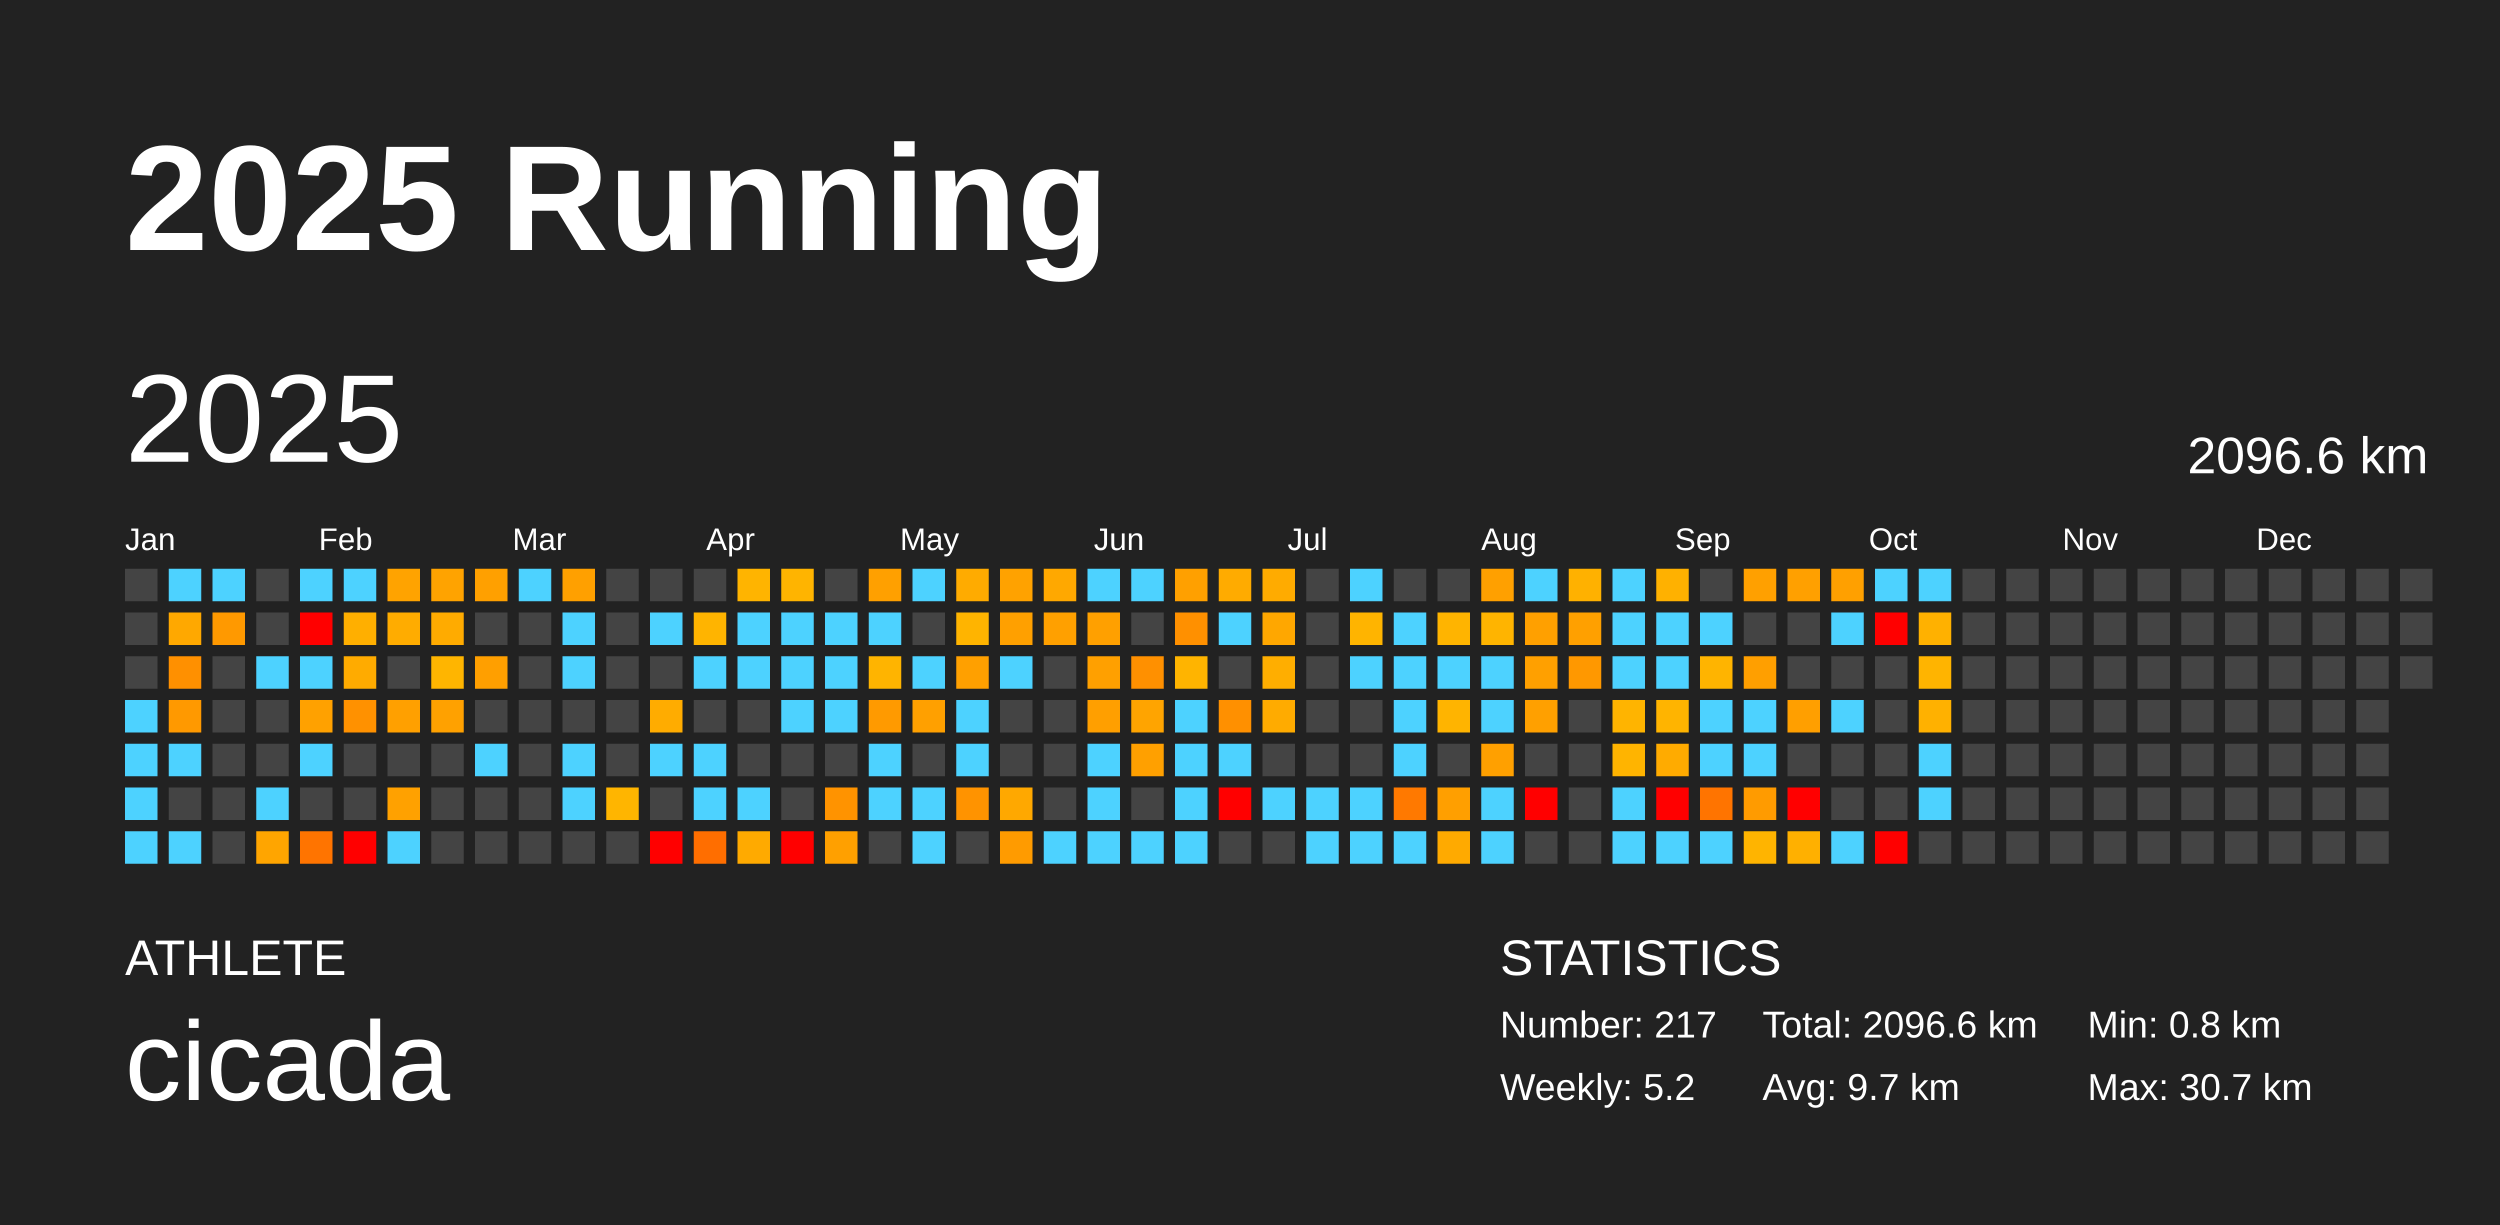
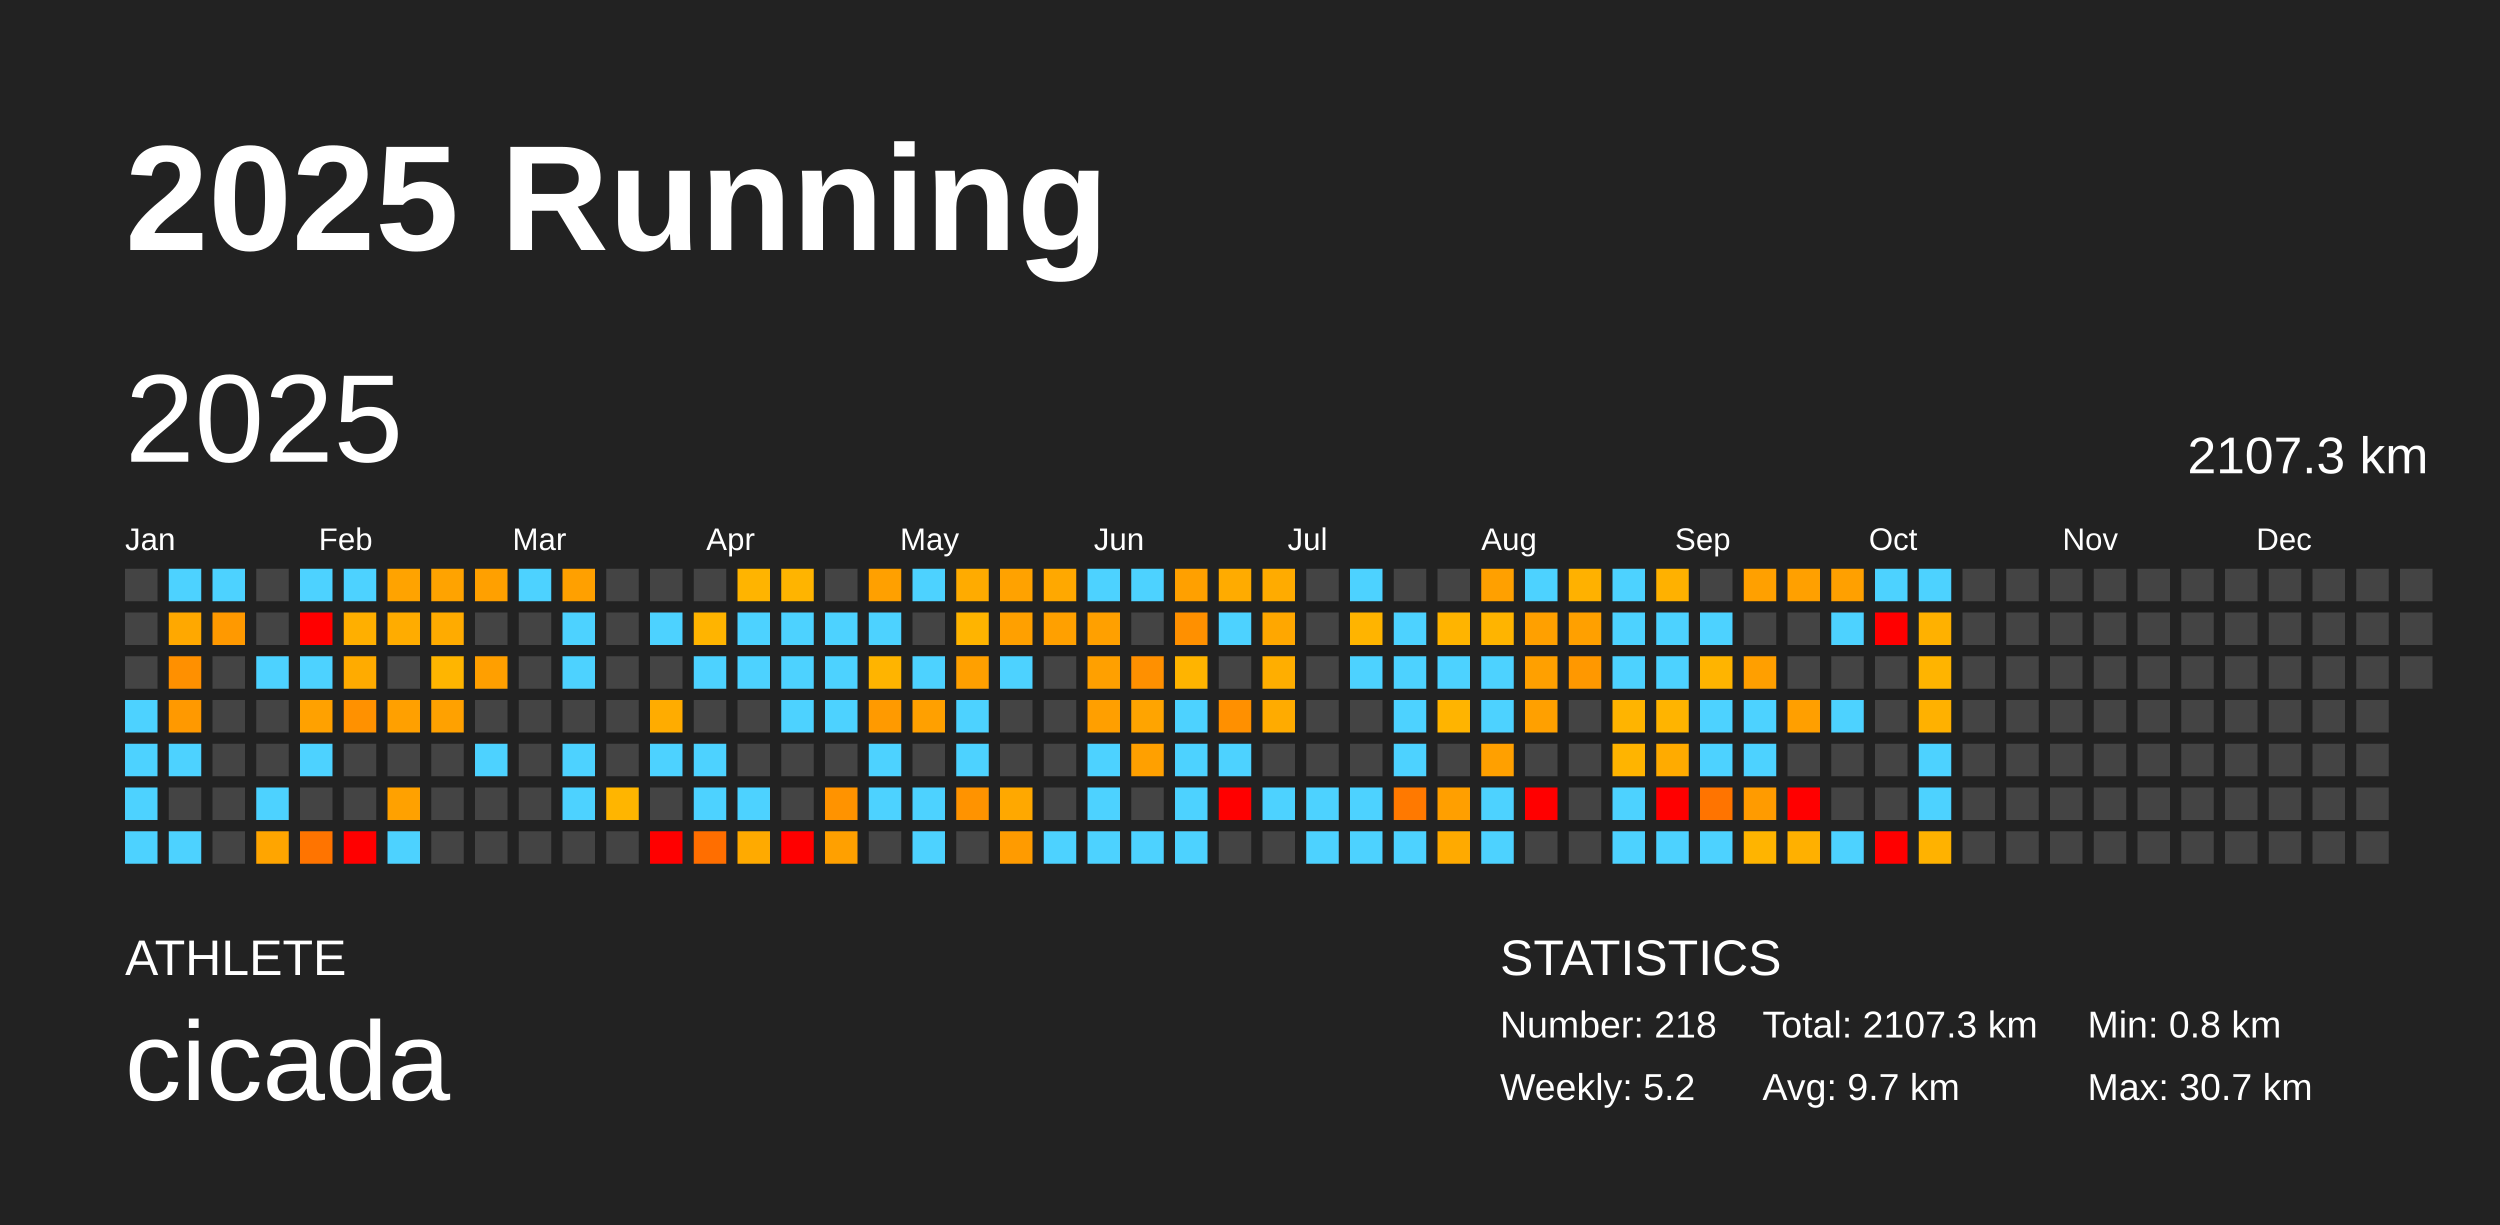
<svg xmlns="http://www.w3.org/2000/svg" baseProfile="full" height="98mm" version="1.1" viewBox="0,0,200,98" width="200mm">
  <defs />
  <rect fill="#222222" height="98" width="200" x="0" y="0" />
  <text fill="#FFFFFF" style="font-size:12px; font-family:Arial; font-weight:bold;" x="10" y="20">2025 Running</text>
  <text fill="#FFFFFF" style="font-size:4px; font-family:Arial" x="10" y="78">ATHLETE</text>
  <text fill="#FFFFFF" style="font-size:9px; font-family:Arial" x="10" y="88">cicada</text>
  <text fill="#FFFFFF" style="font-size:4px; font-family:Arial" x="120" y="78">STATISTICS</text>
-   <text fill="#FFFFFF" style="font-size:3px; font-family:Arial" x="120" y="83">Number: 217</text>
+   <text fill="#FFFFFF" style="font-size:3px; font-family:Arial" x="120" y="83">Number: 218</text>
  <text fill="#FFFFFF" style="font-size:3px; font-family:Arial" x="120" y="88">Weekly: 5.2</text>
-   <text fill="#FFFFFF" style="font-size:3px; font-family:Arial" x="141" y="83">Total: 2096.6 km</text>
+   <text fill="#FFFFFF" style="font-size:3px; font-family:Arial" x="141" y="83">Total: 2107.3 km</text>
  <text fill="#FFFFFF" style="font-size:3px; font-family:Arial" x="141" y="88">Avg: 9.7 km</text>
  <text fill="#FFFFFF" style="font-size:3px; font-family:Arial" x="167" y="83">Min: 0.8 km</text>
  <text fill="#FFFFFF" style="font-size:3px; font-family:Arial" x="167" y="88">Max: 30.7 km</text>
  <text dominant-baseline="hanging" fill="#FFFFFF" style="font-size:10.0px; font-family:Arial;" x="10" y="30">2025</text>
-   <text dominant-baseline="hanging" fill="#FFFFFF" style="font-size:4.125px; font-family:Arial;" x="175" y="35">2096.6 km</text>
+   <text dominant-baseline="hanging" fill="#FFFFFF" style="font-size:4.125px; font-family:Arial;" x="175" y="35">2107.3 km</text>
  <text fill="#FFFFFF" style="font-size:2.5px; font-family:Arial" x="10.0" y="44">Jan</text>
  <text fill="#FFFFFF" style="font-size:2.5px; font-family:Arial" x="25.5" y="44">Feb</text>
  <text fill="#FFFFFF" style="font-size:2.5px; font-family:Arial" x="41.0" y="44">Mar</text>
  <text fill="#FFFFFF" style="font-size:2.5px; font-family:Arial" x="56.5" y="44">Apr</text>
  <text fill="#FFFFFF" style="font-size:2.5px; font-family:Arial" x="72.0" y="44">May</text>
  <text fill="#FFFFFF" style="font-size:2.5px; font-family:Arial" x="87.5" y="44">Jun</text>
  <text fill="#FFFFFF" style="font-size:2.5px; font-family:Arial" x="103.0" y="44">Jul</text>
  <text fill="#FFFFFF" style="font-size:2.5px; font-family:Arial" x="118.5" y="44">Aug</text>
  <text fill="#FFFFFF" style="font-size:2.5px; font-family:Arial" x="134.0" y="44">Sep</text>
  <text fill="#FFFFFF" style="font-size:2.5px; font-family:Arial" x="149.5" y="44">Oct</text>
  <text fill="#FFFFFF" style="font-size:2.5px; font-family:Arial" x="165.0" y="44">Nov</text>
  <text fill="#FFFFFF" style="font-size:2.5px; font-family:Arial" x="180.5" y="44">Dec</text>
  <rect fill="#444444" height="2.6" width="2.6" x="10.0" y="45.5" />
  <rect fill="#444444" height="2.6" width="2.6" x="10.0" y="49.0" />
  <rect fill="#444444" height="2.6" width="2.6" x="10.0" y="52.5" />
  <rect fill="#4dd2ff" height="2.6" width="2.6" x="10.0" y="56.0" />
  <rect fill="#4dd2ff" height="2.6" width="2.6" x="10.0" y="59.5" />
  <rect fill="#4dd2ff" height="2.6" width="2.6" x="10.0" y="63.0" />
  <rect fill="#4dd2ff" height="2.6" width="2.6" x="10.0" y="66.5" />
  <rect fill="#4dd2ff" height="2.6" width="2.6" x="13.5" y="45.5" />
  <rect fill="#ffa800" height="2.6" width="2.6" x="13.5" y="49.0" />
  <rect fill="#ff9000" height="2.6" width="2.6" x="13.5" y="52.5" />
  <rect fill="#ff9900" height="2.6" width="2.6" x="13.5" y="56.0" />
  <rect fill="#4dd2ff" height="2.6" width="2.6" x="13.5" y="59.5" />
  <rect fill="#444444" height="2.6" width="2.6" x="13.5" y="63.0" />
  <rect fill="#4dd2ff" height="2.6" width="2.6" x="13.5" y="66.5" />
  <rect fill="#4dd2ff" height="2.6" width="2.6" x="17.0" y="45.5" />
  <rect fill="#ff9900" height="2.6" width="2.6" x="17.0" y="49.0" />
  <rect fill="#444444" height="2.6" width="2.6" x="17.0" y="52.5" />
  <rect fill="#444444" height="2.6" width="2.6" x="17.0" y="56.0" />
  <rect fill="#444444" height="2.6" width="2.6" x="17.0" y="59.5" />
  <rect fill="#444444" height="2.6" width="2.6" x="17.0" y="63.0" />
  <rect fill="#444444" height="2.6" width="2.6" x="17.0" y="66.5" />
  <rect fill="#444444" height="2.6" width="2.6" x="20.5" y="45.5" />
  <rect fill="#444444" height="2.6" width="2.6" x="20.5" y="49.0" />
  <rect fill="#4dd2ff" height="2.6" width="2.6" x="20.5" y="52.5" />
  <rect fill="#444444" height="2.6" width="2.6" x="20.5" y="56.0" />
  <rect fill="#444444" height="2.6" width="2.6" x="20.5" y="59.5" />
  <rect fill="#4dd2ff" height="2.6" width="2.6" x="20.5" y="63.0" />
  <rect fill="#ffa500" height="2.6" width="2.6" x="20.5" y="66.5" />
  <rect fill="#4dd2ff" height="2.6" width="2.6" x="24.0" y="45.5" />
  <rect fill="red" height="2.6" width="2.6" x="24.0" y="49.0" />
  <rect fill="#4dd2ff" height="2.6" width="2.6" x="24.0" y="52.5" />
  <rect fill="#ffa100" height="2.6" width="2.6" x="24.0" y="56.0" />
  <rect fill="#4dd2ff" height="2.6" width="2.6" x="24.0" y="59.5" />
  <rect fill="#444444" height="2.6" width="2.6" x="24.0" y="63.0" />
  <rect fill="#ff7400" height="2.6" width="2.6" x="24.0" y="66.5" />
  <rect fill="#4dd2ff" height="2.6" width="2.6" x="27.5" y="45.5" />
  <rect fill="#ffaf00" height="2.6" width="2.6" x="27.5" y="49.0" />
  <rect fill="#ffab00" height="2.6" width="2.6" x="27.5" y="52.5" />
  <rect fill="#ff9100" height="2.6" width="2.6" x="27.5" y="56.0" />
  <rect fill="#444444" height="2.6" width="2.6" x="27.5" y="59.5" />
  <rect fill="#444444" height="2.6" width="2.6" x="27.5" y="63.0" />
  <rect fill="red" height="2.6" width="2.6" x="27.5" y="66.5" />
  <rect fill="#ffa300" height="2.6" width="2.6" x="31.0" y="45.5" />
  <rect fill="#ffac00" height="2.6" width="2.6" x="31.0" y="49.0" />
  <rect fill="#444444" height="2.6" width="2.6" x="31.0" y="52.5" />
  <rect fill="#ffa000" height="2.6" width="2.6" x="31.0" y="56.0" />
  <rect fill="#444444" height="2.6" width="2.6" x="31.0" y="59.5" />
  <rect fill="#ffa100" height="2.6" width="2.6" x="31.0" y="63.0" />
  <rect fill="#4dd2ff" height="2.6" width="2.6" x="31.0" y="66.5" />
  <rect fill="#ffa300" height="2.6" width="2.6" x="34.5" y="45.5" />
  <rect fill="#ffab00" height="2.6" width="2.6" x="34.5" y="49.0" />
  <rect fill="#ffb500" height="2.6" width="2.6" x="34.5" y="52.5" />
  <rect fill="#ffa100" height="2.6" width="2.6" x="34.5" y="56.0" />
  <rect fill="#444444" height="2.6" width="2.6" x="34.5" y="59.5" />
  <rect fill="#444444" height="2.6" width="2.6" x="34.5" y="63.0" />
  <rect fill="#444444" height="2.6" width="2.6" x="34.5" y="66.5" />
  <rect fill="#ffa000" height="2.6" width="2.6" x="38.0" y="45.5" />
  <rect fill="#444444" height="2.6" width="2.6" x="38.0" y="49.0" />
  <rect fill="#ff9f00" height="2.6" width="2.6" x="38.0" y="52.5" />
  <rect fill="#444444" height="2.6" width="2.6" x="38.0" y="56.0" />
  <rect fill="#4dd2ff" height="2.6" width="2.6" x="38.0" y="59.5" />
  <rect fill="#444444" height="2.6" width="2.6" x="38.0" y="63.0" />
  <rect fill="#444444" height="2.6" width="2.6" x="38.0" y="66.5" />
  <rect fill="#4dd2ff" height="2.6" width="2.6" x="41.5" y="45.5" />
  <rect fill="#444444" height="2.6" width="2.6" x="41.5" y="49.0" />
  <rect fill="#444444" height="2.6" width="2.6" x="41.5" y="52.5" />
  <rect fill="#444444" height="2.6" width="2.6" x="41.5" y="56.0" />
  <rect fill="#444444" height="2.6" width="2.6" x="41.5" y="59.5" />
  <rect fill="#444444" height="2.6" width="2.6" x="41.5" y="63.0" />
  <rect fill="#444444" height="2.6" width="2.6" x="41.5" y="66.5" />
  <rect fill="#ffa000" height="2.6" width="2.6" x="45.0" y="45.5" />
  <rect fill="#4dd2ff" height="2.6" width="2.6" x="45.0" y="49.0" />
  <rect fill="#4dd2ff" height="2.6" width="2.6" x="45.0" y="52.5" />
  <rect fill="#444444" height="2.6" width="2.6" x="45.0" y="56.0" />
  <rect fill="#4dd2ff" height="2.6" width="2.6" x="45.0" y="59.5" />
  <rect fill="#4dd2ff" height="2.6" width="2.6" x="45.0" y="63.0" />
  <rect fill="#444444" height="2.6" width="2.6" x="45.0" y="66.5" />
  <rect fill="#444444" height="2.6" width="2.6" x="48.5" y="45.5" />
  <rect fill="#444444" height="2.6" width="2.6" x="48.5" y="49.0" />
  <rect fill="#444444" height="2.6" width="2.6" x="48.5" y="52.5" />
  <rect fill="#444444" height="2.6" width="2.6" x="48.5" y="56.0" />
  <rect fill="#444444" height="2.6" width="2.6" x="48.5" y="59.5" />
  <rect fill="#ffb500" height="2.6" width="2.6" x="48.5" y="63.0" />
  <rect fill="#444444" height="2.6" width="2.6" x="48.5" y="66.5" />
  <rect fill="#444444" height="2.6" width="2.6" x="52.0" y="45.5" />
  <rect fill="#4dd2ff" height="2.6" width="2.6" x="52.0" y="49.0" />
  <rect fill="#444444" height="2.6" width="2.6" x="52.0" y="52.5" />
  <rect fill="#ffac00" height="2.6" width="2.6" x="52.0" y="56.0" />
  <rect fill="#4dd2ff" height="2.6" width="2.6" x="52.0" y="59.5" />
  <rect fill="#444444" height="2.6" width="2.6" x="52.0" y="63.0" />
  <rect fill="red" height="2.6" width="2.6" x="52.0" y="66.5" />
  <rect fill="#444444" height="2.6" width="2.6" x="55.5" y="45.5" />
  <rect fill="#ffb400" height="2.6" width="2.6" x="55.5" y="49.0" />
  <rect fill="#4dd2ff" height="2.6" width="2.6" x="55.5" y="52.5" />
  <rect fill="#444444" height="2.6" width="2.6" x="55.5" y="56.0" />
  <rect fill="#4dd2ff" height="2.6" width="2.6" x="55.5" y="59.5" />
  <rect fill="#4dd2ff" height="2.6" width="2.6" x="55.5" y="63.0" />
  <rect fill="#ff6e00" height="2.6" width="2.6" x="55.5" y="66.5" />
  <rect fill="#ffb400" height="2.6" width="2.6" x="59.0" y="45.5" />
  <rect fill="#4dd2ff" height="2.6" width="2.6" x="59.0" y="49.0" />
  <rect fill="#4dd2ff" height="2.6" width="2.6" x="59.0" y="52.5" />
  <rect fill="#444444" height="2.6" width="2.6" x="59.0" y="56.0" />
  <rect fill="#444444" height="2.6" width="2.6" x="59.0" y="59.5" />
  <rect fill="#4dd2ff" height="2.6" width="2.6" x="59.0" y="63.0" />
  <rect fill="#ffaa00" height="2.6" width="2.6" x="59.0" y="66.5" />
  <rect fill="#ffb400" height="2.6" width="2.6" x="62.5" y="45.5" />
  <rect fill="#4dd2ff" height="2.6" width="2.6" x="62.5" y="49.0" />
  <rect fill="#4dd2ff" height="2.6" width="2.6" x="62.5" y="52.5" />
  <rect fill="#4dd2ff" height="2.6" width="2.6" x="62.5" y="56.0" />
  <rect fill="#444444" height="2.6" width="2.6" x="62.5" y="59.5" />
  <rect fill="#444444" height="2.6" width="2.6" x="62.5" y="63.0" />
  <rect fill="red" height="2.6" width="2.6" x="62.5" y="66.5" />
  <rect fill="#444444" height="2.6" width="2.6" x="66.0" y="45.5" />
  <rect fill="#4dd2ff" height="2.6" width="2.6" x="66.0" y="49.0" />
  <rect fill="#4dd2ff" height="2.6" width="2.6" x="66.0" y="52.5" />
  <rect fill="#4dd2ff" height="2.6" width="2.6" x="66.0" y="56.0" />
  <rect fill="#444444" height="2.6" width="2.6" x="66.0" y="59.5" />
  <rect fill="#ff9300" height="2.6" width="2.6" x="66.0" y="63.0" />
  <rect fill="#ffa000" height="2.6" width="2.6" x="66.0" y="66.5" />
  <rect fill="#ffa000" height="2.6" width="2.6" x="69.5" y="45.5" />
  <rect fill="#4dd2ff" height="2.6" width="2.6" x="69.5" y="49.0" />
  <rect fill="#ffb400" height="2.6" width="2.6" x="69.5" y="52.5" />
  <rect fill="#ff9a00" height="2.6" width="2.6" x="69.5" y="56.0" />
  <rect fill="#4dd2ff" height="2.6" width="2.6" x="69.5" y="59.5" />
  <rect fill="#4dd2ff" height="2.6" width="2.6" x="69.5" y="63.0" />
  <rect fill="#444444" height="2.6" width="2.6" x="69.5" y="66.5" />
  <rect fill="#4dd2ff" height="2.6" width="2.6" x="73.0" y="45.5" />
  <rect fill="#444444" height="2.6" width="2.6" x="73.0" y="49.0" />
  <rect fill="#4dd2ff" height="2.6" width="2.6" x="73.0" y="52.5" />
  <rect fill="#ffa000" height="2.6" width="2.6" x="73.0" y="56.0" />
  <rect fill="#444444" height="2.6" width="2.6" x="73.0" y="59.5" />
  <rect fill="#4dd2ff" height="2.6" width="2.6" x="73.0" y="63.0" />
  <rect fill="#4dd2ff" height="2.6" width="2.6" x="73.0" y="66.5" />
  <rect fill="#ffab00" height="2.6" width="2.6" x="76.5" y="45.5" />
  <rect fill="#ffb400" height="2.6" width="2.6" x="76.5" y="49.0" />
  <rect fill="#ffa000" height="2.6" width="2.6" x="76.5" y="52.5" />
  <rect fill="#4dd2ff" height="2.6" width="2.6" x="76.5" y="56.0" />
  <rect fill="#4dd2ff" height="2.6" width="2.6" x="76.5" y="59.5" />
  <rect fill="#ff9300" height="2.6" width="2.6" x="76.5" y="63.0" />
  <rect fill="#444444" height="2.6" width="2.6" x="76.5" y="66.5" />
  <rect fill="#ffa200" height="2.6" width="2.6" x="80.0" y="45.5" />
  <rect fill="#ffa000" height="2.6" width="2.6" x="80.0" y="49.0" />
  <rect fill="#4dd2ff" height="2.6" width="2.6" x="80.0" y="52.5" />
  <rect fill="#444444" height="2.6" width="2.6" x="80.0" y="56.0" />
  <rect fill="#444444" height="2.6" width="2.6" x="80.0" y="59.5" />
  <rect fill="#ffa800" height="2.6" width="2.6" x="80.0" y="63.0" />
  <rect fill="#ff9b00" height="2.6" width="2.6" x="80.0" y="66.5" />
  <rect fill="#ffa800" height="2.6" width="2.6" x="83.5" y="45.5" />
  <rect fill="#ffa000" height="2.6" width="2.6" x="83.5" y="49.0" />
  <rect fill="#444444" height="2.6" width="2.6" x="83.5" y="52.5" />
  <rect fill="#444444" height="2.6" width="2.6" x="83.5" y="56.0" />
  <rect fill="#444444" height="2.6" width="2.6" x="83.5" y="59.5" />
  <rect fill="#444444" height="2.6" width="2.6" x="83.5" y="63.0" />
  <rect fill="#4dd2ff" height="2.6" width="2.6" x="83.5" y="66.5" />
  <rect fill="#4dd2ff" height="2.6" width="2.6" x="87.0" y="45.5" />
  <rect fill="#ffa000" height="2.6" width="2.6" x="87.0" y="49.0" />
  <rect fill="#ffa000" height="2.6" width="2.6" x="87.0" y="52.5" />
  <rect fill="#ff9f00" height="2.6" width="2.6" x="87.0" y="56.0" />
  <rect fill="#4dd2ff" height="2.6" width="2.6" x="87.0" y="59.5" />
  <rect fill="#4dd2ff" height="2.6" width="2.6" x="87.0" y="63.0" />
  <rect fill="#4dd2ff" height="2.6" width="2.6" x="87.0" y="66.5" />
  <rect fill="#4dd2ff" height="2.6" width="2.6" x="90.5" y="45.5" />
  <rect fill="#444444" height="2.6" width="2.6" x="90.5" y="49.0" />
  <rect fill="#ff9000" height="2.6" width="2.6" x="90.5" y="52.5" />
  <rect fill="#ffa400" height="2.6" width="2.6" x="90.5" y="56.0" />
  <rect fill="#ffa000" height="2.6" width="2.6" x="90.5" y="59.5" />
  <rect fill="#444444" height="2.6" width="2.6" x="90.5" y="63.0" />
  <rect fill="#4dd2ff" height="2.6" width="2.6" x="90.5" y="66.5" />
  <rect fill="#ffa000" height="2.6" width="2.6" x="94.0" y="45.5" />
  <rect fill="#ff9000" height="2.6" width="2.6" x="94.0" y="49.0" />
  <rect fill="#ffb400" height="2.6" width="2.6" x="94.0" y="52.5" />
  <rect fill="#4dd2ff" height="2.6" width="2.6" x="94.0" y="56.0" />
  <rect fill="#4dd2ff" height="2.6" width="2.6" x="94.0" y="59.5" />
  <rect fill="#4dd2ff" height="2.6" width="2.6" x="94.0" y="63.0" />
  <rect fill="#4dd2ff" height="2.6" width="2.6" x="94.0" y="66.5" />
  <rect fill="#ffab00" height="2.6" width="2.6" x="97.5" y="45.5" />
  <rect fill="#4dd2ff" height="2.6" width="2.6" x="97.5" y="49.0" />
  <rect fill="#444444" height="2.6" width="2.6" x="97.5" y="52.5" />
  <rect fill="#ff9000" height="2.6" width="2.6" x="97.5" y="56.0" />
  <rect fill="#4dd2ff" height="2.6" width="2.6" x="97.5" y="59.5" />
  <rect fill="red" height="2.6" width="2.6" x="97.5" y="63.0" />
  <rect fill="#444444" height="2.6" width="2.6" x="97.5" y="66.5" />
  <rect fill="#ffab00" height="2.6" width="2.6" x="101.0" y="45.5" />
  <rect fill="#ffa700" height="2.6" width="2.6" x="101.0" y="49.0" />
  <rect fill="#ffae00" height="2.6" width="2.6" x="101.0" y="52.5" />
  <rect fill="#ffab00" height="2.6" width="2.6" x="101.0" y="56.0" />
  <rect fill="#444444" height="2.6" width="2.6" x="101.0" y="59.5" />
  <rect fill="#4dd2ff" height="2.6" width="2.6" x="101.0" y="63.0" />
  <rect fill="#444444" height="2.6" width="2.6" x="101.0" y="66.5" />
  <rect fill="#444444" height="2.6" width="2.6" x="104.5" y="45.5" />
  <rect fill="#444444" height="2.6" width="2.6" x="104.5" y="49.0" />
  <rect fill="#444444" height="2.6" width="2.6" x="104.5" y="52.5" />
  <rect fill="#444444" height="2.6" width="2.6" x="104.5" y="56.0" />
  <rect fill="#444444" height="2.6" width="2.6" x="104.5" y="59.5" />
  <rect fill="#4dd2ff" height="2.6" width="2.6" x="104.5" y="63.0" />
  <rect fill="#4dd2ff" height="2.6" width="2.6" x="104.5" y="66.5" />
  <rect fill="#4dd2ff" height="2.6" width="2.6" x="108.0" y="45.5" />
  <rect fill="#ffb400" height="2.6" width="2.6" x="108.0" y="49.0" />
  <rect fill="#4dd2ff" height="2.6" width="2.6" x="108.0" y="52.5" />
  <rect fill="#444444" height="2.6" width="2.6" x="108.0" y="56.0" />
  <rect fill="#444444" height="2.6" width="2.6" x="108.0" y="59.5" />
  <rect fill="#4dd2ff" height="2.6" width="2.6" x="108.0" y="63.0" />
  <rect fill="#4dd2ff" height="2.6" width="2.6" x="108.0" y="66.5" />
  <rect fill="#444444" height="2.6" width="2.6" x="111.5" y="45.5" />
  <rect fill="#4dd2ff" height="2.6" width="2.6" x="111.5" y="49.0" />
  <rect fill="#4dd2ff" height="2.6" width="2.6" x="111.5" y="52.5" />
  <rect fill="#4dd2ff" height="2.6" width="2.6" x="111.5" y="56.0" />
  <rect fill="#4dd2ff" height="2.6" width="2.6" x="111.5" y="59.5" />
  <rect fill="#ff7900" height="2.6" width="2.6" x="111.5" y="63.0" />
  <rect fill="#4dd2ff" height="2.6" width="2.6" x="111.5" y="66.5" />
  <rect fill="#444444" height="2.6" width="2.6" x="115.0" y="45.5" />
  <rect fill="#ffb400" height="2.6" width="2.6" x="115.0" y="49.0" />
  <rect fill="#4dd2ff" height="2.6" width="2.6" x="115.0" y="52.5" />
  <rect fill="#ffb400" height="2.6" width="2.6" x="115.0" y="56.0" />
  <rect fill="#444444" height="2.6" width="2.6" x="115.0" y="59.5" />
  <rect fill="#ff9f00" height="2.6" width="2.6" x="115.0" y="63.0" />
  <rect fill="#ffaa00" height="2.6" width="2.6" x="115.0" y="66.5" />
  <rect fill="#ffa000" height="2.6" width="2.6" x="118.5" y="45.5" />
  <rect fill="#ffb400" height="2.6" width="2.6" x="118.5" y="49.0" />
  <rect fill="#4dd2ff" height="2.6" width="2.6" x="118.5" y="52.5" />
  <rect fill="#4dd2ff" height="2.6" width="2.6" x="118.5" y="56.0" />
  <rect fill="#ffa000" height="2.6" width="2.6" x="118.5" y="59.5" />
  <rect fill="#4dd2ff" height="2.6" width="2.6" x="118.5" y="63.0" />
  <rect fill="#4dd2ff" height="2.6" width="2.6" x="118.5" y="66.5" />
  <rect fill="#4dd2ff" height="2.6" width="2.6" x="122.0" y="45.5" />
  <rect fill="#ffa000" height="2.6" width="2.6" x="122.0" y="49.0" />
  <rect fill="#ffa000" height="2.6" width="2.6" x="122.0" y="52.5" />
  <rect fill="#ffa000" height="2.6" width="2.6" x="122.0" y="56.0" />
  <rect fill="#444444" height="2.6" width="2.6" x="122.0" y="59.5" />
  <rect fill="red" height="2.6" width="2.6" x="122.0" y="63.0" />
  <rect fill="#444444" height="2.6" width="2.6" x="122.0" y="66.5" />
  <rect fill="#ffb100" height="2.6" width="2.6" x="125.5" y="45.5" />
  <rect fill="#ffa000" height="2.6" width="2.6" x="125.5" y="49.0" />
  <rect fill="#ff9800" height="2.6" width="2.6" x="125.5" y="52.5" />
  <rect fill="#444444" height="2.6" width="2.6" x="125.5" y="56.0" />
  <rect fill="#444444" height="2.6" width="2.6" x="125.5" y="59.5" />
  <rect fill="#444444" height="2.6" width="2.6" x="125.5" y="63.0" />
  <rect fill="#444444" height="2.6" width="2.6" x="125.5" y="66.5" />
  <rect fill="#4dd2ff" height="2.6" width="2.6" x="129.0" y="45.5" />
  <rect fill="#4dd2ff" height="2.6" width="2.6" x="129.0" y="49.0" />
  <rect fill="#4dd2ff" height="2.6" width="2.6" x="129.0" y="52.5" />
  <rect fill="#ffb400" height="2.6" width="2.6" x="129.0" y="56.0" />
  <rect fill="#ffb400" height="2.6" width="2.6" x="129.0" y="59.5" />
  <rect fill="#4dd2ff" height="2.6" width="2.6" x="129.0" y="63.0" />
  <rect fill="#4dd2ff" height="2.6" width="2.6" x="129.0" y="66.5" />
  <rect fill="#ffb100" height="2.6" width="2.6" x="132.5" y="45.5" />
  <rect fill="#4dd2ff" height="2.6" width="2.6" x="132.5" y="49.0" />
  <rect fill="#4dd2ff" height="2.6" width="2.6" x="132.5" y="52.5" />
  <rect fill="#ffb400" height="2.6" width="2.6" x="132.5" y="56.0" />
  <rect fill="#ffab00" height="2.6" width="2.6" x="132.5" y="59.5" />
  <rect fill="red" height="2.6" width="2.6" x="132.5" y="63.0" />
  <rect fill="#4dd2ff" height="2.6" width="2.6" x="132.5" y="66.5" />
  <rect fill="#444444" height="2.6" width="2.6" x="136.0" y="45.5" />
  <rect fill="#4dd2ff" height="2.6" width="2.6" x="136.0" y="49.0" />
  <rect fill="#ffb400" height="2.6" width="2.6" x="136.0" y="52.5" />
  <rect fill="#4dd2ff" height="2.6" width="2.6" x="136.0" y="56.0" />
  <rect fill="#4dd2ff" height="2.6" width="2.6" x="136.0" y="59.5" />
  <rect fill="#ff7400" height="2.6" width="2.6" x="136.0" y="63.0" />
  <rect fill="#4dd2ff" height="2.6" width="2.6" x="136.0" y="66.5" />
  <rect fill="#ffa000" height="2.6" width="2.6" x="139.5" y="45.5" />
  <rect fill="#444444" height="2.6" width="2.6" x="139.5" y="49.0" />
  <rect fill="#ff9f00" height="2.6" width="2.6" x="139.5" y="52.5" />
  <rect fill="#4dd2ff" height="2.6" width="2.6" x="139.5" y="56.0" />
  <rect fill="#4dd2ff" height="2.6" width="2.6" x="139.5" y="59.5" />
  <rect fill="#ff9b00" height="2.6" width="2.6" x="139.5" y="63.0" />
  <rect fill="#ffb400" height="2.6" width="2.6" x="139.5" y="66.5" />
  <rect fill="#ffa000" height="2.6" width="2.6" x="143.0" y="45.5" />
  <rect fill="#444444" height="2.6" width="2.6" x="143.0" y="49.0" />
  <rect fill="#444444" height="2.6" width="2.6" x="143.0" y="52.5" />
  <rect fill="#ff9f00" height="2.6" width="2.6" x="143.0" y="56.0" />
  <rect fill="#444444" height="2.6" width="2.6" x="143.0" y="59.5" />
  <rect fill="red" height="2.6" width="2.6" x="143.0" y="63.0" />
  <rect fill="#ffb000" height="2.6" width="2.6" x="143.0" y="66.5" />
  <rect fill="#ffa000" height="2.6" width="2.6" x="146.5" y="45.5" />
  <rect fill="#4dd2ff" height="2.6" width="2.6" x="146.5" y="49.0" />
  <rect fill="#444444" height="2.6" width="2.6" x="146.5" y="52.5" />
  <rect fill="#4dd2ff" height="2.6" width="2.6" x="146.5" y="56.0" />
  <rect fill="#444444" height="2.6" width="2.6" x="146.5" y="59.5" />
  <rect fill="#444444" height="2.6" width="2.6" x="146.5" y="63.0" />
  <rect fill="#4dd2ff" height="2.6" width="2.6" x="146.5" y="66.5" />
  <rect fill="#4dd2ff" height="2.6" width="2.6" x="150.0" y="45.5" />
  <rect fill="red" height="2.6" width="2.6" x="150.0" y="49.0" />
  <rect fill="#444444" height="2.6" width="2.6" x="150.0" y="52.5" />
  <rect fill="#444444" height="2.6" width="2.6" x="150.0" y="56.0" />
  <rect fill="#444444" height="2.6" width="2.6" x="150.0" y="59.5" />
  <rect fill="#444444" height="2.6" width="2.6" x="150.0" y="63.0" />
  <rect fill="red" height="2.6" width="2.6" x="150.0" y="66.5" />
  <rect fill="#4dd2ff" height="2.6" width="2.6" x="153.5" y="45.5" />
  <rect fill="#ffb100" height="2.6" width="2.6" x="153.5" y="49.0" />
  <rect fill="#ffb400" height="2.6" width="2.6" x="153.5" y="52.5" />
  <rect fill="#ffb100" height="2.6" width="2.6" x="153.5" y="56.0" />
  <rect fill="#4dd2ff" height="2.6" width="2.6" x="153.5" y="59.5" />
  <rect fill="#4dd2ff" height="2.6" width="2.6" x="153.5" y="63.0" />
-   <rect fill="#444444" height="2.6" width="2.6" x="153.5" y="66.5" />
+   <rect fill="#ffb200" height="2.6" width="2.6" x="153.5" y="66.5" />
  <rect fill="#444444" height="2.6" width="2.6" x="157.0" y="45.5" />
  <rect fill="#444444" height="2.6" width="2.6" x="157.0" y="49.0" />
  <rect fill="#444444" height="2.6" width="2.6" x="157.0" y="52.5" />
  <rect fill="#444444" height="2.6" width="2.6" x="157.0" y="56.0" />
  <rect fill="#444444" height="2.6" width="2.6" x="157.0" y="59.5" />
  <rect fill="#444444" height="2.6" width="2.6" x="157.0" y="63.0" />
  <rect fill="#444444" height="2.6" width="2.6" x="157.0" y="66.5" />
  <rect fill="#444444" height="2.6" width="2.6" x="160.5" y="45.5" />
  <rect fill="#444444" height="2.6" width="2.6" x="160.5" y="49.0" />
  <rect fill="#444444" height="2.6" width="2.6" x="160.5" y="52.5" />
  <rect fill="#444444" height="2.6" width="2.6" x="160.5" y="56.0" />
  <rect fill="#444444" height="2.6" width="2.6" x="160.5" y="59.5" />
  <rect fill="#444444" height="2.6" width="2.6" x="160.5" y="63.0" />
  <rect fill="#444444" height="2.6" width="2.6" x="160.5" y="66.5" />
  <rect fill="#444444" height="2.6" width="2.6" x="164.0" y="45.5" />
  <rect fill="#444444" height="2.6" width="2.6" x="164.0" y="49.0" />
  <rect fill="#444444" height="2.6" width="2.6" x="164.0" y="52.5" />
  <rect fill="#444444" height="2.6" width="2.6" x="164.0" y="56.0" />
  <rect fill="#444444" height="2.6" width="2.6" x="164.0" y="59.5" />
  <rect fill="#444444" height="2.6" width="2.6" x="164.0" y="63.0" />
  <rect fill="#444444" height="2.6" width="2.6" x="164.0" y="66.5" />
  <rect fill="#444444" height="2.6" width="2.6" x="167.5" y="45.5" />
  <rect fill="#444444" height="2.6" width="2.6" x="167.5" y="49.0" />
  <rect fill="#444444" height="2.6" width="2.6" x="167.5" y="52.5" />
  <rect fill="#444444" height="2.6" width="2.6" x="167.5" y="56.0" />
  <rect fill="#444444" height="2.6" width="2.6" x="167.5" y="59.5" />
  <rect fill="#444444" height="2.6" width="2.6" x="167.5" y="63.0" />
  <rect fill="#444444" height="2.6" width="2.6" x="167.5" y="66.5" />
  <rect fill="#444444" height="2.6" width="2.6" x="171.0" y="45.5" />
  <rect fill="#444444" height="2.6" width="2.6" x="171.0" y="49.0" />
  <rect fill="#444444" height="2.6" width="2.6" x="171.0" y="52.5" />
  <rect fill="#444444" height="2.6" width="2.6" x="171.0" y="56.0" />
  <rect fill="#444444" height="2.6" width="2.6" x="171.0" y="59.5" />
  <rect fill="#444444" height="2.6" width="2.6" x="171.0" y="63.0" />
  <rect fill="#444444" height="2.6" width="2.6" x="171.0" y="66.5" />
  <rect fill="#444444" height="2.6" width="2.6" x="174.5" y="45.5" />
  <rect fill="#444444" height="2.6" width="2.6" x="174.5" y="49.0" />
  <rect fill="#444444" height="2.6" width="2.6" x="174.5" y="52.5" />
  <rect fill="#444444" height="2.6" width="2.6" x="174.5" y="56.0" />
  <rect fill="#444444" height="2.6" width="2.6" x="174.5" y="59.5" />
  <rect fill="#444444" height="2.6" width="2.6" x="174.5" y="63.0" />
  <rect fill="#444444" height="2.6" width="2.6" x="174.5" y="66.5" />
  <rect fill="#444444" height="2.6" width="2.6" x="178.0" y="45.5" />
  <rect fill="#444444" height="2.6" width="2.6" x="178.0" y="49.0" />
  <rect fill="#444444" height="2.6" width="2.6" x="178.0" y="52.5" />
  <rect fill="#444444" height="2.6" width="2.6" x="178.0" y="56.0" />
  <rect fill="#444444" height="2.6" width="2.6" x="178.0" y="59.5" />
  <rect fill="#444444" height="2.6" width="2.6" x="178.0" y="63.0" />
  <rect fill="#444444" height="2.6" width="2.6" x="178.0" y="66.5" />
  <rect fill="#444444" height="2.6" width="2.6" x="181.5" y="45.5" />
  <rect fill="#444444" height="2.6" width="2.6" x="181.5" y="49.0" />
  <rect fill="#444444" height="2.6" width="2.6" x="181.5" y="52.5" />
  <rect fill="#444444" height="2.6" width="2.6" x="181.5" y="56.0" />
  <rect fill="#444444" height="2.6" width="2.6" x="181.5" y="59.5" />
  <rect fill="#444444" height="2.6" width="2.6" x="181.5" y="63.0" />
  <rect fill="#444444" height="2.6" width="2.6" x="181.5" y="66.5" />
  <rect fill="#444444" height="2.6" width="2.6" x="185.0" y="45.5" />
  <rect fill="#444444" height="2.6" width="2.6" x="185.0" y="49.0" />
  <rect fill="#444444" height="2.6" width="2.6" x="185.0" y="52.5" />
  <rect fill="#444444" height="2.6" width="2.6" x="185.0" y="56.0" />
  <rect fill="#444444" height="2.6" width="2.6" x="185.0" y="59.5" />
  <rect fill="#444444" height="2.6" width="2.6" x="185.0" y="63.0" />
  <rect fill="#444444" height="2.6" width="2.6" x="185.0" y="66.5" />
  <rect fill="#444444" height="2.6" width="2.6" x="188.5" y="45.5" />
  <rect fill="#444444" height="2.6" width="2.6" x="188.5" y="49.0" />
  <rect fill="#444444" height="2.6" width="2.6" x="188.5" y="52.5" />
  <rect fill="#444444" height="2.6" width="2.6" x="188.5" y="56.0" />
  <rect fill="#444444" height="2.6" width="2.6" x="188.5" y="59.5" />
  <rect fill="#444444" height="2.6" width="2.6" x="188.5" y="63.0" />
  <rect fill="#444444" height="2.6" width="2.6" x="188.5" y="66.5" />
  <rect fill="#444444" height="2.6" width="2.6" x="192.0" y="45.5" />
  <rect fill="#444444" height="2.6" width="2.6" x="192.0" y="49.0" />
  <rect fill="#444444" height="2.6" width="2.6" x="192.0" y="52.5" />
</svg>
